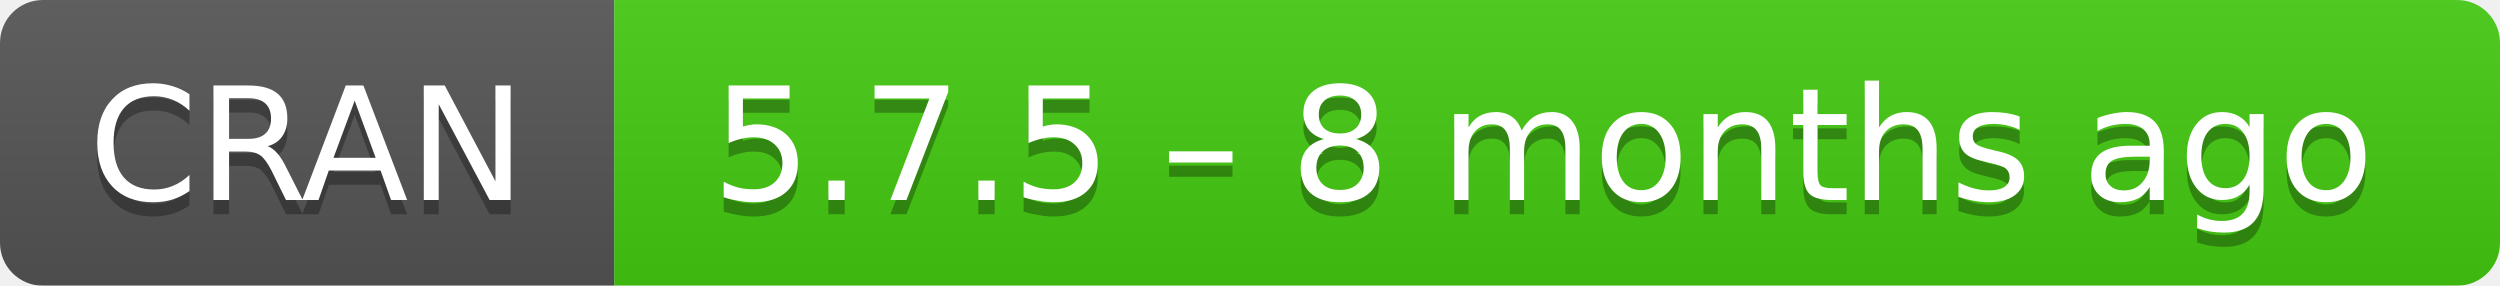
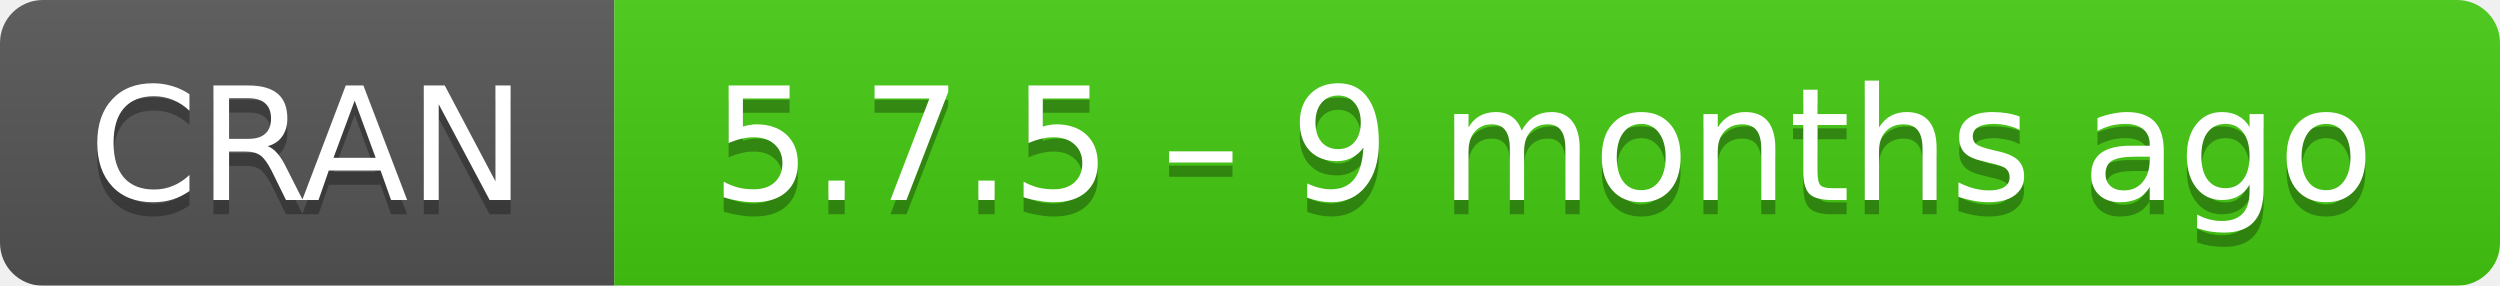
- <svg xmlns="http://www.w3.org/2000/svg" width="175" height="20" aria-label="CRAN 5.7.5 – 8 months ago">
+ <svg xmlns="http://www.w3.org/2000/svg" width="175" height="20" aria-label="CRAN 5.7.5 – 9 months ago">
  <linearGradient id="b" x2="0" y2="100%">
    <stop offset="0" stop-color="#bbb" stop-opacity=".1" />
    <stop offset="1" stop-opacity=".1" />
  </linearGradient>
  <mask id="a">
    <rect width="175" height="20" rx="3" fill="#fff" />
  </mask>
  <g mask="url(#a)">
    <path fill="#555" d="M0 0h43v20H0z" />
    <path fill="#4c1" d="M43 0h153v20H43z" />
    <path fill="url(#b)" d="M0 0h175v20H0z" />
  </g>
  <g fill="#fff" text-anchor="middle" font-family="DejaVu Sans,Verdana,Geneva,sans-serif" font-size="11">
    <text x="21.5" y="15" fill="#010101" fill-opacity=".3">
      CRAN
    </text>
    <text x="21.5" y="14">
      CRAN
    </text>
    <text x="108" y="15" fill="#010101" fill-opacity=".3">
-       5.7.5 – 8 months ago
+       5.7.5 – 9 months ago
    </text>
    <text x="108" y="14">
-       5.7.5 – 8 months ago
+       5.7.5 – 9 months ago
    </text>
  </g>
</svg>
